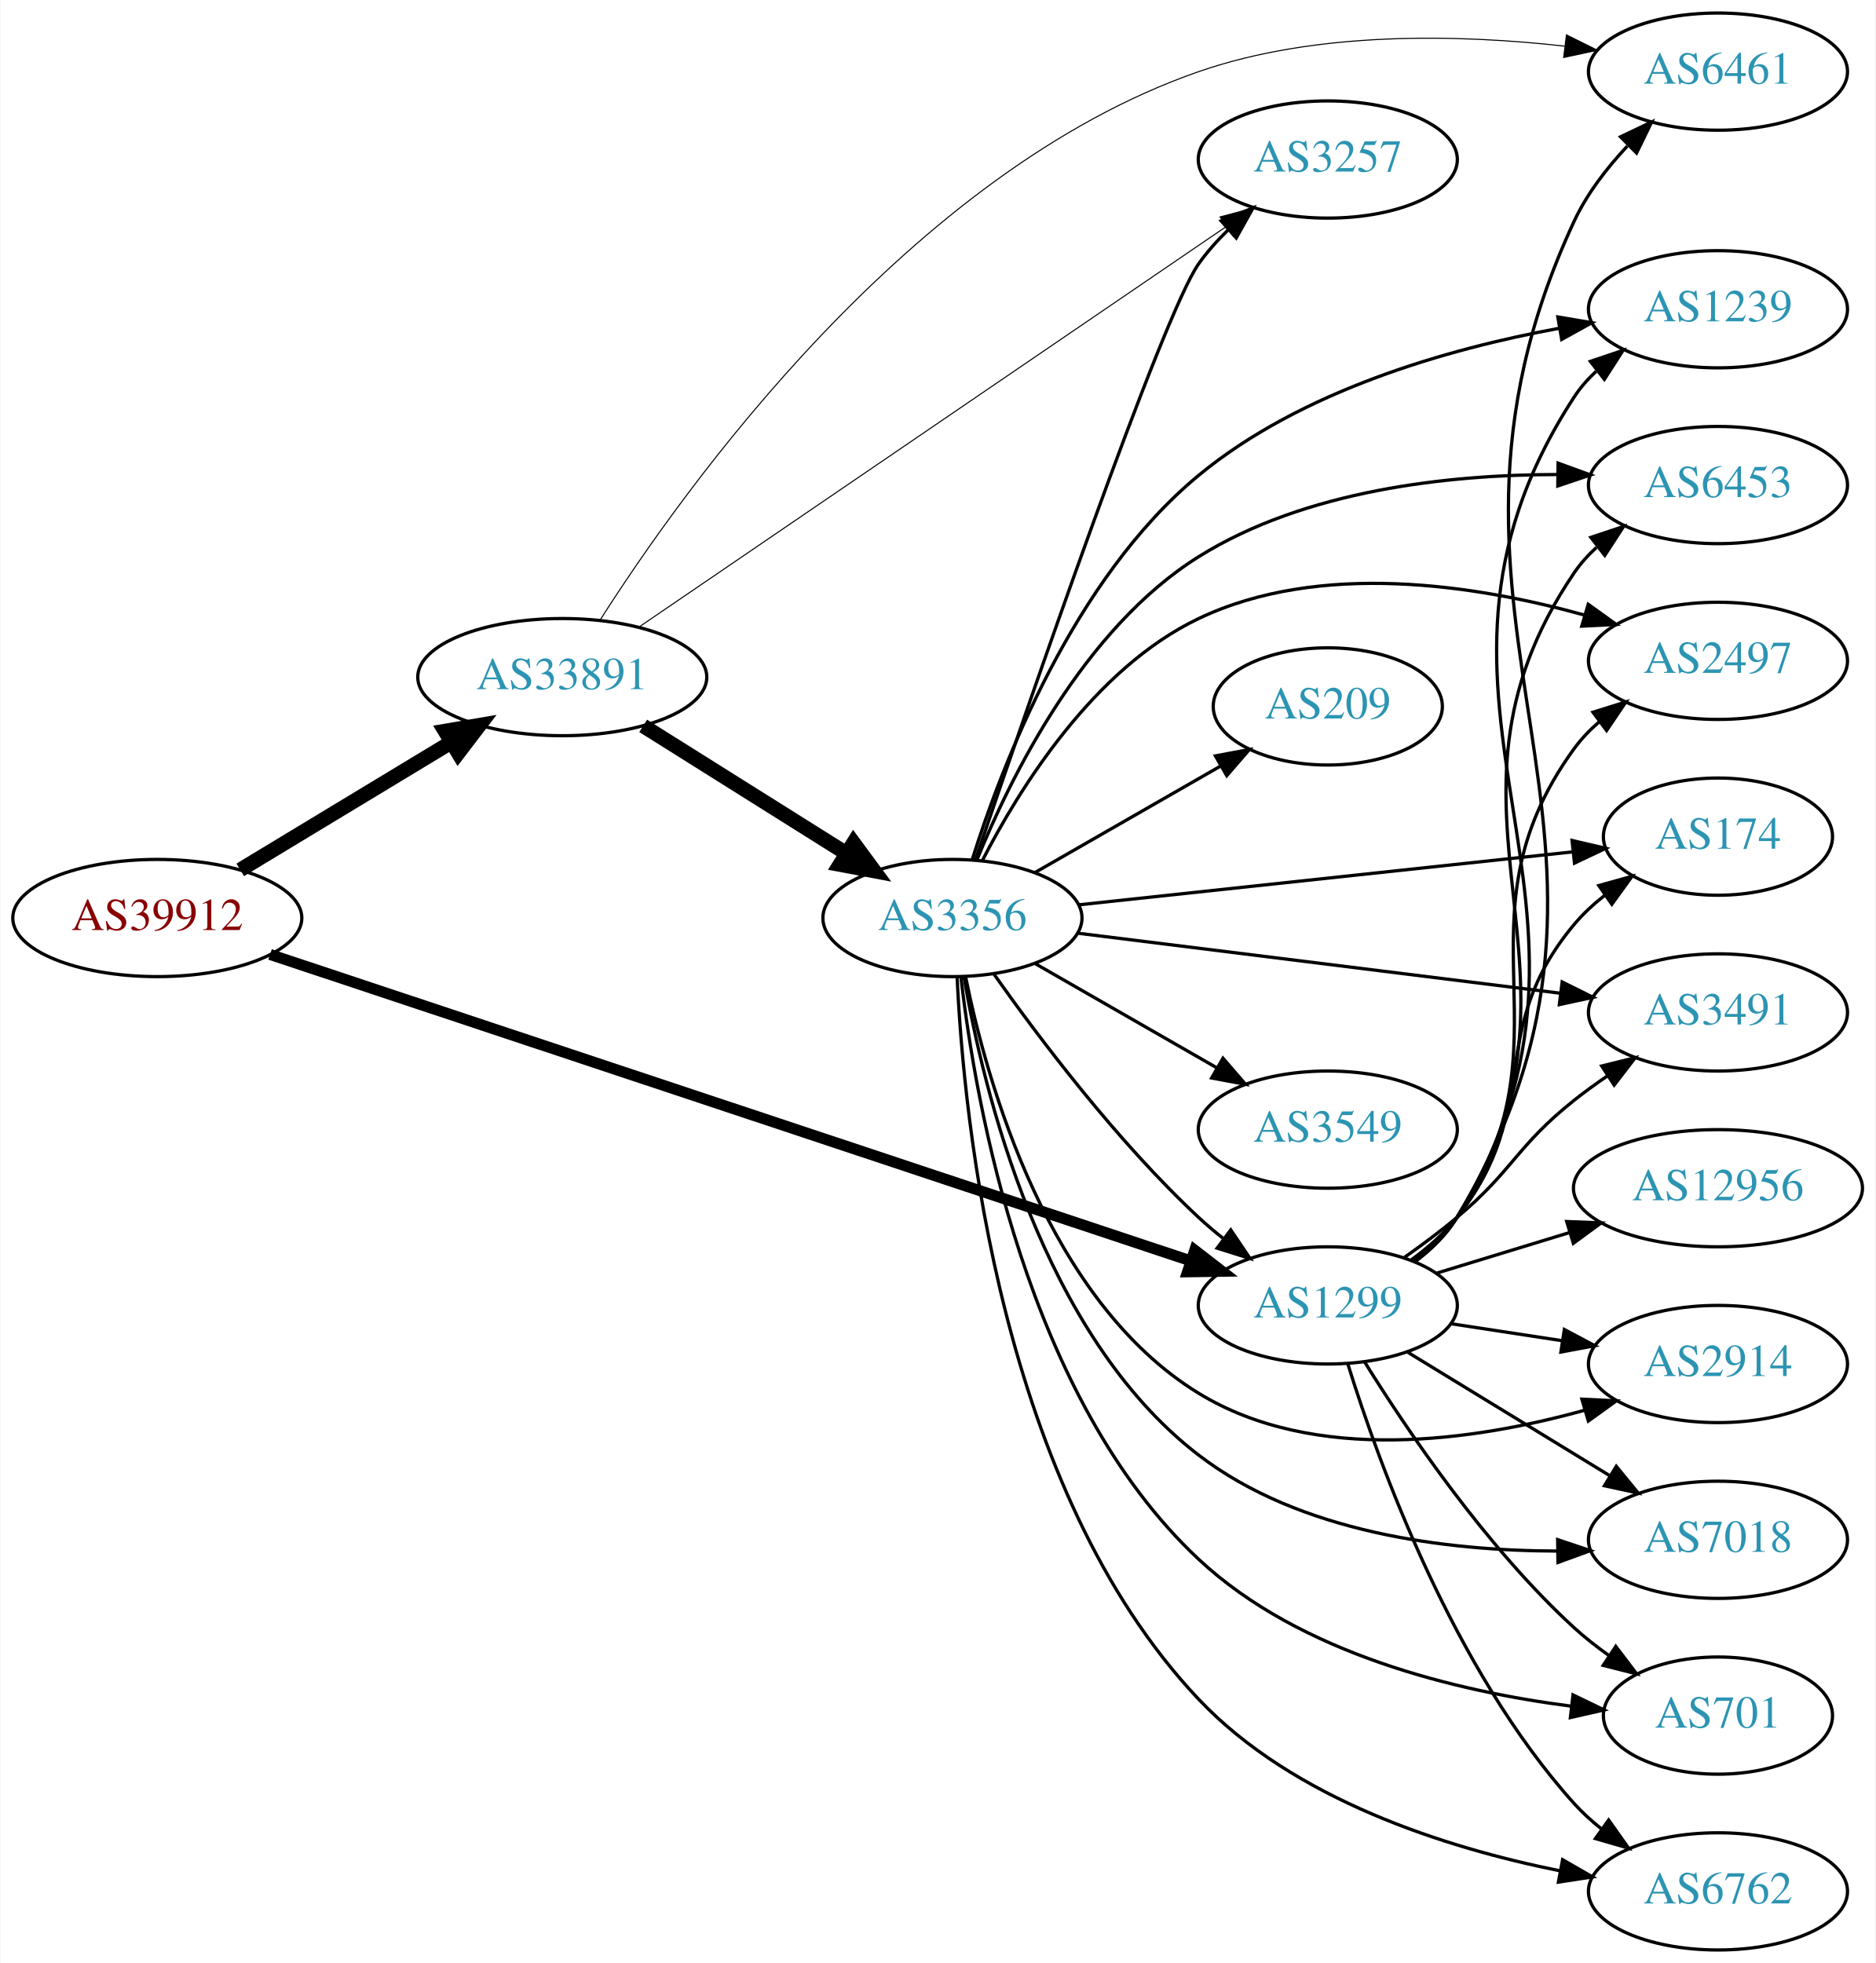
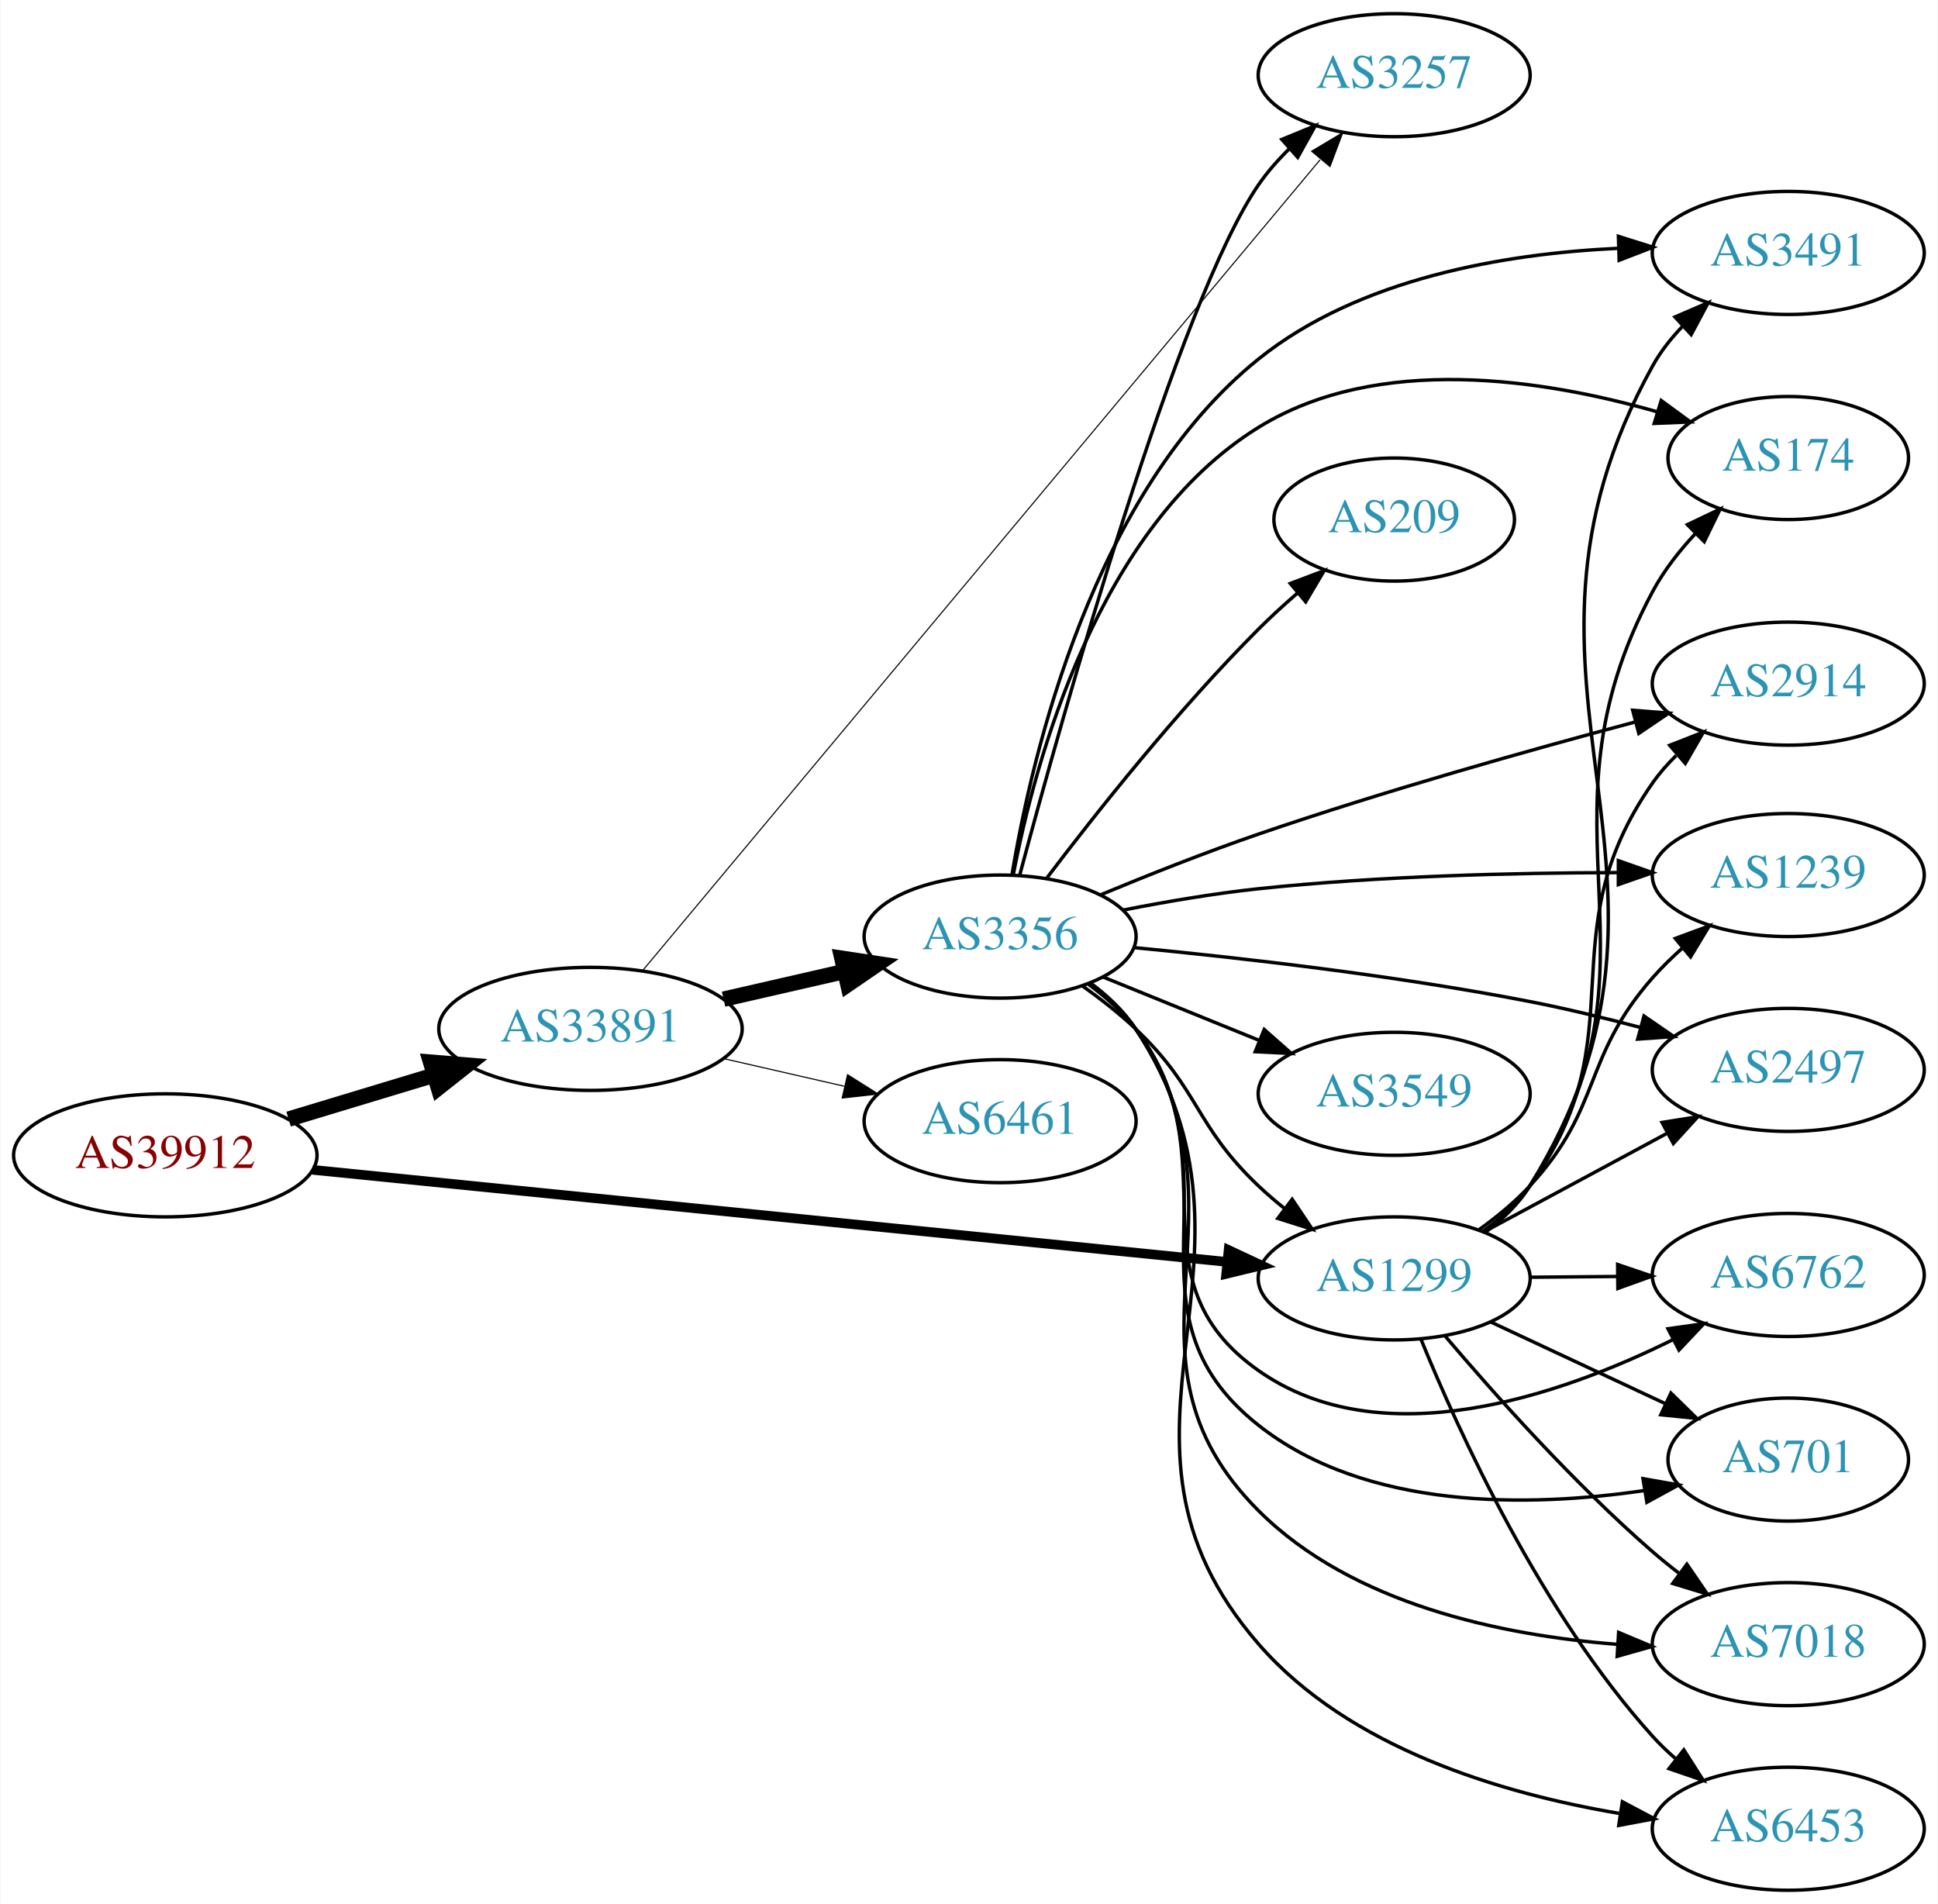
- <svg xmlns="http://www.w3.org/2000/svg" xmlns:xlink="http://www.w3.org/1999/xlink" width="576pt" height="603pt" viewBox="0.00 0.00 575.76 603.00">
-   <g id="graph0" class="graph" transform="scale(1 1) rotate(0) translate(4 599)">
-     <polygon fill="white" stroke="none" points="-4,4 -4,-599 571.762,-599 571.762,4 -4,4" />
+ <svg xmlns="http://www.w3.org/2000/svg" xmlns:xlink="http://www.w3.org/1999/xlink" width="567pt" height="557pt" viewBox="0.00 0.00 566.66 557.00">
+   <g id="graph0" class="graph" transform="scale(1 1) rotate(0) translate(4 553)">
+     <polygon fill="white" stroke="none" points="-4,4 -4,-553 562.663,-553 562.663,4 -4,4" />
    <g id="node1" class="node">
      <g id="a_node1">
        <a xlink:href="/asn/39912" xlink:title="AS39912 ~ oja.at GmbH [AT]">
-           <ellipse fill="#ffffff" stroke="black" cx="44.196" cy="-317" rx="44.393" ry="18" />
-           <text text-anchor="middle" x="44.196" y="-313.3" font-family="Times,serif" font-size="14.00" fill="#880000">AS39912</text>
+           <ellipse fill="#ffffff" stroke="black" cx="44.196" cy="-215" rx="44.393" ry="18" />
+           <text text-anchor="middle" x="44.196" y="-211.3" font-family="Times,serif" font-size="14.00" fill="#880000">AS39912</text>
        </a>
      </g>
    </g>
    <g id="node2" class="node">
      <g id="a_node2">
        <a xlink:href="/asn/1299" xlink:title="AS1299 ~ Telia Carrier [EU]">
-           <ellipse fill="#ffffff" stroke="black" cx="403.724" cy="-198" rx="39.794" ry="18" />
-           <text text-anchor="middle" x="403.724" y="-194.3" font-family="Times,serif" font-size="14.00" fill="#2c94b3">AS1299</text>
+           <ellipse fill="#ffffff" stroke="black" cx="403.724" cy="-179" rx="39.794" ry="18" />
+           <text text-anchor="middle" x="403.724" y="-175.3" font-family="Times,serif" font-size="14.00" fill="#2c94b3">AS1299</text>
        </a>
      </g>
    </g>
    <g id="edge1" class="edge">
-       <path fill="none" stroke="black" stroke-width="3.375" d="M78.831,-305.805C144.659,-283.895 290.295,-235.421 361.672,-211.664" />
-       <polygon fill="black" stroke="black" stroke-width="3.375" points="362.852,-214.96 371.235,-208.481 360.641,-208.318 362.852,-214.96" />
+       <path fill="none" stroke="black" stroke-width="2.812" d="M87.26,-210.764C154.067,-204.038 284.055,-190.949 354.519,-183.854" />
+       <polygon fill="black" stroke="black" stroke-width="2.812" points="355.285,-187.294 364.884,-182.81 354.584,-180.33 355.285,-187.294" />
    </g>
    <g id="node3" class="node">
      <g id="a_node3">
        <a xlink:href="/asn/33891" xlink:title="AS33891 ~ CORE-BACKBONE GMBH GLOBAL NETWORK [DE]">
-           <ellipse fill="#ffffff" stroke="black" cx="168.588" cy="-391" rx="44.393" ry="18" />
-           <text text-anchor="middle" x="168.588" y="-387.3" font-family="Times,serif" font-size="14.00" fill="#2c94b3">AS33891</text>
+           <ellipse fill="#ffffff" stroke="black" cx="168.588" cy="-252" rx="44.393" ry="18" />
+           <text text-anchor="middle" x="168.588" y="-248.3" font-family="Times,serif" font-size="14.00" fill="#2c94b3">AS33891</text>
        </a>
      </g>
    </g>
    <g id="edge2" class="edge">
-       <path fill="none" stroke="black" stroke-width="4.5" d="M69.67,-331.797C88.265,-343.04 114.038,-358.623 134.475,-370.979" />
-       <polygon fill="black" stroke="black" stroke-width="4.5" points="132.562,-374.424 143.157,-376.228 136.637,-367.685 132.562,-374.424" />
+       <path fill="none" stroke="black" stroke-width="4.5" d="M80.269,-225.603C93.456,-229.589 108.636,-234.178 122.601,-238.4" />
+       <polygon fill="black" stroke="black" stroke-width="4.5" points="121.799,-242.271 132.51,-241.396 124.078,-234.733 121.799,-242.271" />
    </g>
    <g id="node4" class="node">
      <g id="a_node4">
-         <a xlink:href="/asn/6453" xlink:title="AS6453 ~ TATA COMMUNICATIONS (AMERICA) INC [US]">
-           <ellipse fill="#ffffff" stroke="black" cx="523.566" cy="-450" rx="39.794" ry="18" />
-           <text text-anchor="middle" x="523.566" y="-446.3" font-family="Times,serif" font-size="14.00" fill="#2c94b3">AS6453</text>
+         <a xlink:href="/asn/174" xlink:title="AS174 ~ Cogent Communications [US]">
+           <ellipse fill="#ffffff" stroke="black" cx="519.017" cy="-419" rx="35.194" ry="18" />
+           <text text-anchor="middle" x="519.017" y="-415.3" font-family="Times,serif" font-size="14.00" fill="#2c94b3">AS174</text>
        </a>
      </g>
    </g>
    <g id="edge3" class="edge">
-       <path fill="none" stroke="black" d="M430.193,-211.509C435.241,-215.258 440.011,-219.764 443.37,-225 491.668,-300.282 429.162,-348.979 479.37,-423 481.306,-425.854 483.655,-428.466 486.246,-430.842" />
-       <polygon fill="black" stroke="black" points="484.519,-433.93 494.573,-437.272 488.797,-428.39 484.519,-433.93" />
+       <path fill="none" stroke="black" d="M430.099,-192.57C435.152,-196.315 439.948,-200.805 443.37,-206 486.813,-271.948 442.035,-310.412 479.37,-380 482.64,-386.095 487.161,-391.868 491.962,-397.012" />
+       <polygon fill="black" stroke="black" points="489.513,-399.513 499.082,-404.063 494.439,-394.539 489.513,-399.513" />
    </g>
    <g id="node5" class="node">
      <g id="a_node5">
-         <a xlink:href="/asn/2497" xlink:title="AS2497 ~ Internet Initiative Japan Inc. [JP]">
-           <ellipse fill="#ffffff" stroke="black" cx="523.566" cy="-396" rx="39.794" ry="18" />
-           <text text-anchor="middle" x="523.566" y="-392.3" font-family="Times,serif" font-size="14.00" fill="#2c94b3">AS2497</text>
+         <a xlink:href="/asn/2914" xlink:title="AS2914 ~ NTT America, Inc. [US]">
+           <ellipse fill="#ffffff" stroke="black" cx="519.017" cy="-353" rx="39.794" ry="18" />
+           <text text-anchor="middle" x="519.017" y="-349.3" font-family="Times,serif" font-size="14.00" fill="#2c94b3">AS2914</text>
        </a>
      </g>
    </g>
    <g id="edge4" class="edge">
-       <path fill="none" stroke="black" d="M429.942,-211.675C435.003,-215.416 439.843,-219.877 443.37,-225 480.782,-279.336 440.581,-315.639 479.37,-369 481.58,-372.04 484.247,-374.815 487.158,-377.329" />
-       <polygon fill="black" stroke="black" points="485.175,-380.216 495.288,-383.377 489.353,-374.6 485.175,-380.216" />
+       <path fill="none" stroke="black" d="M429.75,-192.811C434.821,-196.545 439.713,-200.968 443.37,-206 475.609,-250.352 447.888,-279.108 479.37,-324 481.345,-326.816 483.678,-329.474 486.205,-331.952" />
+       <polygon fill="black" stroke="black" points="484.335,-334.959 494.199,-338.825 488.898,-329.652 484.335,-334.959" />
    </g>
    <g id="node6" class="node">
      <g id="a_node6">
-         <a xlink:href="/asn/174" xlink:title="AS174 ~ Cogent Communications [US]">
-           <ellipse fill="#ffffff" stroke="black" cx="523.566" cy="-342" rx="35.194" ry="18" />
-           <text text-anchor="middle" x="523.566" y="-338.3" font-family="Times,serif" font-size="14.00" fill="#2c94b3">AS174</text>
+         <a xlink:href="/asn/1239" xlink:title="AS1239 ~ Sprint [US]">
+           <ellipse fill="#ffffff" stroke="black" cx="519.017" cy="-297" rx="39.794" ry="18" />
+           <text text-anchor="middle" x="519.017" y="-293.3" font-family="Times,serif" font-size="14.00" fill="#2c94b3">AS1239</text>
        </a>
      </g>
    </g>
    <g id="edge5" class="edge">
-       <path fill="none" stroke="black" d="M429.44,-212.047C434.527,-215.768 439.504,-220.127 443.37,-225 470.148,-258.748 451.738,-281.948 479.37,-315 482.114,-318.282 485.364,-321.288 488.83,-324.005" />
-       <polygon fill="black" stroke="black" points="486.966,-326.972 497.173,-329.813 490.966,-321.227 486.966,-326.972" />
+       <path fill="none" stroke="black" d="M428.502,-193.214C433.75,-196.98 439.032,-201.316 443.37,-206 464.761,-229.097 458.567,-243.373 479.37,-267 482.01,-269.998 484.984,-272.907 488.081,-275.659" />
+       <polygon fill="black" stroke="black" points="485.974,-278.458 495.91,-282.135 490.436,-273.064 485.974,-278.458" />
    </g>
    <g id="node7" class="node">
      <g id="a_node7">
-         <a xlink:href="/asn/2914" xlink:title="AS2914 ~ NTT America, Inc. [US]">
-           <ellipse fill="#ffffff" stroke="black" cx="523.566" cy="-180" rx="39.794" ry="18" />
-           <text text-anchor="middle" x="523.566" y="-176.3" font-family="Times,serif" font-size="14.00" fill="#2c94b3">AS2914</text>
+         <a xlink:href="/asn/2497" xlink:title="AS2497 ~ Internet Initiative Japan Inc. [JP]">
+           <ellipse fill="#ffffff" stroke="black" cx="519.017" cy="-240" rx="39.794" ry="18" />
+           <text text-anchor="middle" x="519.017" y="-236.3" font-family="Times,serif" font-size="14.00" fill="#2c94b3">AS2497</text>
        </a>
      </g>
    </g>
    <g id="edge6" class="edge">
-       <path fill="none" stroke="black" d="M441.687,-192.354C452.436,-190.712 464.323,-188.896 475.6,-187.174" />
-       <polygon fill="black" stroke="black" points="476.378,-190.596 485.735,-185.626 475.321,-183.676 476.378,-190.596" />
+       <path fill="none" stroke="black" d="M429.867,-192.538C445.598,-201.008 466.082,-212.037 483.344,-221.331" />
+       <polygon fill="black" stroke="black" points="482.088,-224.63 492.552,-226.289 485.406,-218.467 482.088,-224.63" />
    </g>
    <g id="node8" class="node">
      <g id="a_node8">
-         <a xlink:href="/asn/7018" xlink:title="AS7018 ~ AT&amp;T Services, Inc. [US]">
-           <ellipse fill="#ffffff" stroke="black" cx="523.566" cy="-126" rx="39.794" ry="18" />
-           <text text-anchor="middle" x="523.566" y="-122.3" font-family="Times,serif" font-size="14.00" fill="#2c94b3">AS7018</text>
+         <a xlink:href="/asn/6762" xlink:title="AS6762 ~ TELECOM ITALIA SPARKLE S.p.A. [IT]">
+           <ellipse fill="#ffffff" stroke="black" cx="519.017" cy="-180" rx="39.794" ry="18" />
+           <text text-anchor="middle" x="519.017" y="-176.3" font-family="Times,serif" font-size="14.00" fill="#2c94b3">AS6762</text>
        </a>
      </g>
    </g>
    <g id="edge7" class="edge">
-       <path fill="none" stroke="black" d="M428.288,-183.603C446.111,-172.713 470.784,-157.638 490.419,-145.642" />
-       <polygon fill="black" stroke="black" points="492.335,-148.573 499.043,-140.372 488.685,-142.599 492.335,-148.573" />
+       <path fill="none" stroke="black" d="M443.396,-179.341C451.599,-179.414 460.363,-179.491 468.895,-179.566" />
+       <polygon fill="black" stroke="black" points="469.104,-183.068 479.134,-179.657 469.166,-176.069 469.104,-183.068" />
    </g>
    <g id="node9" class="node">
      <g id="a_node9">
        <a xlink:href="/asn/701" xlink:title="AS701 ~ UUNET [US]">
-           <ellipse fill="#ffffff" stroke="black" cx="523.566" cy="-72" rx="35.194" ry="18" />
-           <text text-anchor="middle" x="523.566" y="-68.3" font-family="Times,serif" font-size="14.00" fill="#2c94b3">AS701</text>
+           <ellipse fill="#ffffff" stroke="black" cx="519.017" cy="-126" rx="35.194" ry="18" />
+           <text text-anchor="middle" x="519.017" y="-122.3" font-family="Times,serif" font-size="14.00" fill="#2c94b3">AS701</text>
        </a>
      </g>
    </g>
    <g id="edge8" class="edge">
-       <path fill="none" stroke="black" d="M414.971,-180.729C428.041,-159.684 452.23,-123.866 479.37,-99 482.688,-95.961 486.393,-93.063 490.2,-90.371" />
-       <polygon fill="black" stroke="black" points="492.173,-93.262 498.588,-84.83 488.315,-87.421 492.173,-93.262" />
+       <path fill="none" stroke="black" d="M431.86,-166.305C447.183,-159.137 466.501,-150.1 482.96,-142.4" />
+       <polygon fill="black" stroke="black" points="484.694,-145.453 492.269,-138.045 481.728,-139.112 484.694,-145.453" />
    </g>
    <g id="node10" class="node">
      <g id="a_node10">
-         <a xlink:href="/asn/6762" xlink:title="AS6762 ~ TELECOM ITALIA SPARKLE S.p.A. [IT]">
-           <ellipse fill="#ffffff" stroke="black" cx="523.566" cy="-18" rx="39.794" ry="18" />
-           <text text-anchor="middle" x="523.566" y="-14.3" font-family="Times,serif" font-size="14.00" fill="#2c94b3">AS6762</text>
+         <a xlink:href="/asn/7018" xlink:title="AS7018 ~ AT&amp;T Services, Inc. [US]">
+           <ellipse fill="#ffffff" stroke="black" cx="519.017" cy="-72" rx="39.794" ry="18" />
+           <text text-anchor="middle" x="519.017" y="-68.3" font-family="Times,serif" font-size="14.00" fill="#2c94b3">AS7018</text>
        </a>
      </g>
    </g>
    <g id="edge9" class="edge">
-       <path fill="none" stroke="black" d="M409.856,-180.09C419.361,-149.45 442.191,-86.292 479.37,-45 481.885,-42.207 484.756,-39.597 487.794,-37.186" />
-       <polygon fill="black" stroke="black" points="489.978,-39.928 496.102,-31.282 485.923,-34.222 489.978,-39.928" />
+       <path fill="none" stroke="black" d="M418.66,-162.093C432.998,-145.193 456.418,-118.924 479.37,-99 481.843,-96.854 484.486,-94.719 487.186,-92.645" />
+       <polygon fill="black" stroke="black" points="489.358,-95.392 495.345,-86.651 485.214,-89.751 489.358,-95.392" />
    </g>
    <g id="node11" class="node">
      <g id="a_node11">
-         <a xlink:href="/asn/1239" xlink:title="AS1239 ~ Sprint [US]">
-           <ellipse fill="#ffffff" stroke="black" cx="523.566" cy="-504" rx="39.794" ry="18" />
-           <text text-anchor="middle" x="523.566" y="-500.3" font-family="Times,serif" font-size="14.00" fill="#2c94b3">AS1239</text>
+         <a xlink:href="/asn/6453" xlink:title="AS6453 ~ TATA COMMUNICATIONS (AMERICA) INC [US]">
+           <ellipse fill="#ffffff" stroke="black" cx="519.017" cy="-18" rx="39.794" ry="18" />
+           <text text-anchor="middle" x="519.017" y="-14.3" font-family="Times,serif" font-size="14.00" fill="#2c94b3">AS6453</text>
        </a>
      </g>
    </g>
    <g id="edge10" class="edge">
-       <path fill="none" stroke="black" d="M430.341,-211.416C435.381,-215.17 440.111,-219.702 443.37,-225 502.644,-321.367 417.65,-382.181 479.37,-477 481.252,-479.891 483.563,-482.527 486.128,-484.92" />
-       <polygon fill="black" stroke="black" points="484.376,-487.991 494.415,-491.377 488.678,-482.47 484.376,-487.991" />
+       <path fill="none" stroke="black" d="M411.503,-161.348C422.596,-134.099 446.704,-81.164 479.37,-45 481.376,-42.779 483.597,-40.642 485.932,-38.61" />
+       <polygon fill="black" stroke="black" points="488.462,-41.073 494.154,-32.137 484.132,-35.573 488.462,-41.073" />
    </g>
    <g id="node12" class="node">
      <g id="a_node12">
        <a xlink:href="/asn/3491" xlink:title="AS3491 ~ PCCW Global, Inc. [US]">
-           <ellipse fill="#ffffff" stroke="black" cx="523.566" cy="-288" rx="39.794" ry="18" />
-           <text text-anchor="middle" x="523.566" y="-284.3" font-family="Times,serif" font-size="14.00" fill="#2c94b3">AS3491</text>
+           <ellipse fill="#ffffff" stroke="black" cx="519.017" cy="-479" rx="39.794" ry="18" />
+           <text text-anchor="middle" x="519.017" y="-475.3" font-family="Times,serif" font-size="14.00" fill="#2c94b3">AS3491</text>
        </a>
      </g>
    </g>
    <g id="edge11" class="edge">
-       <path fill="none" stroke="black" d="M427.291,-212.774C432.696,-216.58 438.352,-220.794 443.37,-225 460.711,-239.536 461.663,-246.913 479.37,-261 482.64,-263.602 486.175,-266.162 489.765,-268.609" />
-       <polygon fill="black" stroke="black" points="487.856,-271.543 498.143,-274.077 491.681,-265.681 487.856,-271.543" />
+       <path fill="none" stroke="black" d="M430.313,-192.433C435.355,-196.186 440.093,-200.713 443.37,-206 500.201,-297.674 427.048,-351.68 479.37,-446 481.708,-450.214 484.808,-454.133 488.238,-457.69" />
+       <polygon fill="black" stroke="black" points="485.874,-460.27 495.604,-464.462 490.611,-455.117 485.874,-460.27" />
    </g>
    <g id="node13" class="node">
      <g id="a_node13">
-         <a xlink:href="/asn/6461" xlink:title="AS6461 ~ Zayo Bandwidth [US]">
-           <ellipse fill="#ffffff" stroke="black" cx="523.566" cy="-577" rx="39.794" ry="18" />
-           <text text-anchor="middle" x="523.566" y="-573.3" font-family="Times,serif" font-size="14.00" fill="#2c94b3">AS6461</text>
+         <a xlink:href="/asn/3356" xlink:title="AS3356 ~ Level 3 Parent, LLC [US]">
+           <ellipse fill="#ffffff" stroke="black" cx="288.431" cy="-279" rx="39.794" ry="18" />
+           <text text-anchor="middle" x="288.431" y="-275.3" font-family="Times,serif" font-size="14.00" fill="#2c94b3">AS3356</text>
        </a>
      </g>
    </g>
    <g id="edge12" class="edge">
-       <path fill="none" stroke="black" d="M430.439,-211.356C435.474,-215.113 440.177,-219.662 443.37,-225 513.663,-342.52 421.596,-406.846 479.37,-531 483.29,-539.424 489.354,-547.315 495.711,-554.102" />
-       <polygon fill="black" stroke="black" points="493.632,-556.97 503.197,-561.528 498.562,-552 493.632,-556.97" />
+       <path fill="none" stroke="black" stroke-width="4.5" d="M207.523,-260.692C218.764,-263.267 231.176,-266.111 242.799,-268.774" />
+       <polygon fill="black" stroke="black" stroke-width="4.5" points="242.134,-272.661 252.761,-271.057 243.893,-264.985 242.134,-272.661" />
    </g>
    <g id="node14" class="node">
      <g id="a_node14">
-         <a xlink:href="/asn/12956" xlink:title="AS12956 ~ TELXIUS [ES]">
-           <ellipse fill="#ffffff" stroke="black" cx="523.566" cy="-234" rx="44.393" ry="18" />
-           <text text-anchor="middle" x="523.566" y="-230.3" font-family="Times,serif" font-size="14.00" fill="#2c94b3">AS12956</text>
+         <a xlink:href="/asn/3257" xlink:title="AS3257 ~ GTT [DE]">
+           <ellipse fill="#ffffff" stroke="black" cx="403.724" cy="-531" rx="39.794" ry="18" />
+           <text text-anchor="middle" x="403.724" y="-527.3" font-family="Times,serif" font-size="14.00" fill="#2c94b3">AS3257</text>
        </a>
      </g>
    </g>
    <g id="edge13" class="edge">
-       <path fill="none" stroke="black" d="M437.237,-207.932C449.845,-211.784 464.488,-216.258 478.047,-220.4" />
-       <polygon fill="black" stroke="black" points="477.098,-223.769 487.684,-223.344 479.143,-217.075 477.098,-223.769" />
-     </g>
-     <g id="edge16" class="edge">
-       <path fill="none" stroke="black" stroke-width="0.321" d="M180.187,-408.503C205.715,-448.621 275.14,-546.13 364.077,-577 400.316,-589.579 444.088,-588.457 476.44,-584.827" />
-       <polygon fill="black" stroke="black" stroke-width="0.321" points="477.027,-588.281 486.519,-583.574 476.164,-581.334 477.027,-588.281" />
+       <path fill="none" stroke="black" stroke-width="0.321" d="M183.821,-269.033C223.503,-316.522 335.507,-450.56 382.046,-506.255" />
+       <polygon fill="black" stroke="black" stroke-width="0.321" points="379.579,-508.761 388.677,-514.19 384.951,-504.272 379.579,-508.761" />
    </g>
    <g id="node15" class="node">
      <g id="a_node15">
-         <a xlink:href="/asn/3257" xlink:title="AS3257 ~ GTT [DE]">
-           <ellipse fill="#ffffff" stroke="black" cx="403.724" cy="-550" rx="39.794" ry="18" />
-           <text text-anchor="middle" x="403.724" y="-546.3" font-family="Times,serif" font-size="14.00" fill="#2c94b3">AS3257</text>
+         <a xlink:href="/asn/6461" xlink:title="AS6461 ~ Zayo Bandwidth [US]">
+           <ellipse fill="#ffffff" stroke="black" cx="288.431" cy="-225" rx="39.794" ry="18" />
+           <text text-anchor="middle" x="288.431" y="-221.3" font-family="Times,serif" font-size="14.00" fill="#2c94b3">AS6461</text>
        </a>
      </g>
    </g>
    <g id="edge14" class="edge">
-       <path fill="none" stroke="black" stroke-width="0.321" d="M192.367,-406.535C234.649,-435.372 325.261,-497.17 372.568,-529.434" />
-       <polygon fill="black" stroke="black" stroke-width="0.321" points="370.642,-532.357 380.876,-535.1 374.587,-526.574 370.642,-532.357" />
+       <path fill="none" stroke="black" stroke-width="0.321" d="M207.523,-243.308C218.764,-240.733 231.176,-237.889 242.799,-235.226" />
+       <polygon fill="black" stroke="black" stroke-width="0.321" points="243.795,-238.588 252.761,-232.943 242.232,-231.765 243.795,-238.588" />
+     </g>
+     <g id="edge25" class="edge">
+       <path fill="none" stroke="black" d="M312.373,-264.647C317.767,-260.828 323.323,-256.503 328.077,-252 346.925,-234.147 345.229,-223.853 364.077,-206 366.454,-203.749 369.032,-201.542 371.689,-199.42" />
+       <polygon fill="black" stroke="black" points="373.88,-202.152 379.781,-193.353 369.681,-196.552 373.88,-202.152" />
+     </g>
+     <g id="edge15" class="edge">
+       <path fill="none" stroke="black" d="M292.281,-297.066C298.551,-329.955 316.934,-398.89 364.077,-428 399.067,-449.606 447.492,-442.043 480.63,-432.536" />
+       <polygon fill="black" stroke="black" points="481.851,-435.823 490.392,-429.554 479.806,-429.129 481.851,-435.823" />
+     </g>
+     <g id="edge16" class="edge">
+       <path fill="none" stroke="black" d="M317.882,-291.242C331.699,-296.979 348.619,-303.701 364.077,-309 400.693,-321.553 443.025,-333.469 474.019,-341.726" />
+       <polygon fill="black" stroke="black" points="473.508,-345.212 484.071,-344.382 475.297,-338.444 473.508,-345.212" />
+     </g>
+     <g id="edge23" class="edge">
+       <path fill="none" stroke="black" d="M324.574,-286.784C336.992,-289.217 351.097,-291.623 364.077,-293 399.036,-296.709 438.697,-297.663 469.006,-297.713" />
+       <polygon fill="black" stroke="black" points="469.319,-301.213 479.314,-297.697 469.308,-294.213 469.319,-301.213" />
+     </g>
+     <g id="edge19" class="edge">
+       <path fill="none" stroke="black" d="M327.62,-275.775C358.912,-272.777 404.251,-267.616 443.37,-260 453.949,-257.94 465.238,-255.204 475.751,-252.419" />
+       <polygon fill="black" stroke="black" points="476.814,-255.757 485.544,-249.753 474.975,-249.002 476.814,-255.757" />
+     </g>
+     <g id="edge20" class="edge">
+       <path fill="none" stroke="black" d="M314.274,-265.052C319.355,-261.326 324.297,-256.94 328.077,-252 356.787,-214.489 325.431,-179.162 364.077,-152 400.034,-126.729 452.027,-144.583 485.425,-161.147" />
+       <polygon fill="black" stroke="black" points="483.833,-164.264 494.324,-165.748 487.048,-158.046 483.833,-164.264" />
+     </g>
+     <g id="edge24" class="edge">
+       <path fill="none" stroke="black" d="M314.439,-265.176C319.511,-261.443 324.408,-257.023 328.077,-252 359.922,-208.412 321.678,-169.41 364.077,-136 395.628,-111.139 443.049,-111.976 476.914,-116.933" />
+       <polygon fill="black" stroke="black" points="476.522,-120.416 486.956,-118.58 477.655,-113.508 476.522,-120.416" />
+     </g>
+     <g id="edge22" class="edge">
+       <path fill="none" stroke="black" d="M314.63,-265.312C319.693,-261.572 324.537,-257.115 328.077,-252 364.889,-198.821 318.301,-156.691 364.077,-111 391.487,-83.641 435.165,-74.564 469.005,-71.944" />
+       <polygon fill="black" stroke="black" points="469.394,-75.426 479.163,-71.324 468.968,-68.439 469.394,-75.426" />
+     </g>
+     <g id="edge27" class="edge">
+       <path fill="none" stroke="black" d="M314.832,-265.447C319.883,-261.7 324.673,-257.206 328.077,-252 372.732,-183.722 310.564,-133.582 364.077,-72 390.509,-41.583 435.112,-28.296 469.522,-22.494" />
+       <polygon fill="black" stroke="black" points="470.483,-25.888 479.843,-20.923 469.43,-18.968 470.483,-25.888" />
+     </g>
+     <g id="edge26" class="edge">
+       <path fill="none" stroke="black" d="M291.909,-297.079C297.712,-332.07 315.567,-409.028 364.077,-448 393.515,-471.649 436.162,-478.783 469.107,-480.349" />
+       <polygon fill="black" stroke="black" points="469.328,-483.857 479.433,-480.675 469.549,-476.861 469.328,-483.857" />
+     </g>
+     <g id="edge21" class="edge">
+       <path fill="none" stroke="black" d="M294.164,-296.983C306.537,-343.181 340.512,-464.787 364.077,-499 366.648,-502.733 369.771,-506.27 373.114,-509.537" />
+       <polygon fill="black" stroke="black" points="370.854,-512.211 380.658,-516.229 375.5,-506.974 370.854,-512.211" />
    </g>
    <g id="node16" class="node">
      <g id="a_node16">
-         <a xlink:href="/asn/3356" xlink:title="AS3356 ~ Level 3 Parent, LLC [US]">
-           <ellipse fill="#ffffff" stroke="black" cx="288.431" cy="-317" rx="39.794" ry="18" />
-           <text text-anchor="middle" x="288.431" y="-313.3" font-family="Times,serif" font-size="14.00" fill="#2c94b3">AS3356</text>
-         </a>
-       </g>
-     </g>
-     <g id="edge15" class="edge">
-       <path fill="none" stroke="black" stroke-width="4.5" d="M193.435,-376.025C211.399,-364.745 236.2,-349.171 255.816,-336.853" />
-       <polygon fill="black" stroke="black" stroke-width="4.5" points="258.046,-340.102 264.421,-331.449 253.858,-333.433 258.046,-340.102" />
-     </g>
-     <g id="edge23" class="edge">
-       <path fill="none" stroke="black" d="M301.107,-299.858C314.828,-280.422 338.932,-248.401 364.077,-225 366.474,-222.77 369.065,-220.577 371.732,-218.465" />
-       <polygon fill="black" stroke="black" points="373.919,-221.2 379.837,-212.413 369.73,-215.591 373.919,-221.2" />
-     </g>
-     <g id="edge27" class="edge">
-       <path fill="none" stroke="black" d="M295.887,-334.685C306.123,-359.974 328.624,-405.854 364.077,-428 396.817,-448.451 440.712,-453.182 474.005,-453.233" />
-       <polygon fill="black" stroke="black" points="474.46,-456.728 484.415,-453.1 474.37,-449.728 474.46,-456.728" />
-     </g>
-     <g id="edge24" class="edge">
-       <path fill="none" stroke="black" d="M297.556,-334.533C308.894,-356.638 331.767,-393.608 364.077,-409 401.347,-426.755 449.151,-419.333 482.467,-410.088" />
-       <polygon fill="black" stroke="black" points="483.711,-413.371 492.314,-407.187 481.733,-406.656 483.711,-413.371" />
-     </g>
-     <g id="edge22" class="edge">
-       <path fill="none" stroke="black" d="M327.147,-321.044C368.666,-325.497 435.309,-332.643 479.019,-337.33" />
-       <polygon fill="black" stroke="black" points="478.749,-340.821 489.065,-338.408 479.495,-333.861 478.749,-340.821" />
-     </g>
-     <g id="edge19" class="edge">
-       <path fill="none" stroke="black" d="M292.454,-299.031C298.972,-266.683 317.696,-199.378 364.077,-171 399.702,-149.203 448.687,-156.365 482.731,-165.84" />
-       <polygon fill="black" stroke="black" points="481.767,-169.204 492.349,-168.688 483.754,-162.492 481.767,-169.204" />
-     </g>
-     <g id="edge21" class="edge">
-       <path fill="none" stroke="black" d="M291.974,-298.918C297.858,-264.347 315.803,-189.025 364.077,-152 395.256,-128.087 440.135,-122.622 474.182,-122.541" />
-       <polygon fill="black" stroke="black" points="474.329,-126.044 484.374,-122.675 474.42,-119.044 474.329,-126.044" />
-     </g>
-     <g id="edge20" class="edge">
-       <path fill="none" stroke="black" d="M291.04,-298.858C295.444,-260.246 311.156,-169.433 364.077,-120 395.246,-90.885 443.516,-79.395 478.598,-74.88" />
-       <polygon fill="black" stroke="black" points="479.037,-78.353 488.573,-73.737 478.239,-71.398 479.037,-78.353" />
-     </g>
-     <g id="edge25" class="edge">
-       <path fill="none" stroke="black" d="M289.859,-298.995C291.87,-255.106 303.032,-141.487 364.077,-77 393.195,-46.241 439.824,-31.413 474.982,-24.328" />
-       <polygon fill="black" stroke="black" points="475.845,-27.728 485.031,-22.449 474.558,-20.847 475.845,-27.728" />
-     </g>
-     <g id="edge26" class="edge">
-       <path fill="none" stroke="black" d="M294.456,-334.791C303.544,-363.766 325.443,-421.109 364.077,-453 395.592,-479.014 440.634,-491.849 474.652,-498.128" />
-       <polygon fill="black" stroke="black" points="474.38,-501.633 484.828,-499.874 475.563,-494.734 474.38,-501.633" />
-     </g>
-     <g id="edge28" class="edge">
-       <path fill="none" stroke="black" d="M326.888,-312.341C367.165,-307.331 431.3,-299.353 475.086,-293.906" />
-       <polygon fill="black" stroke="black" points="475.711,-297.356 485.202,-292.648 474.846,-290.409 475.711,-297.356" />
-     </g>
-     <g id="edge29" class="edge">
-       <path fill="none" stroke="black" d="M295.476,-334.881C311.205,-381.156 352.952,-502.331 364.077,-518 366.701,-521.696 369.855,-525.211 373.215,-528.467" />
-       <polygon fill="black" stroke="black" points="370.963,-531.147 380.774,-535.148 375.599,-525.903 370.963,-531.147" />
+         <a xlink:href="/asn/209" xlink:title="AS209 ~ CenturyLink Communications, LLC [US]">
+           <ellipse fill="#ffffff" stroke="black" cx="403.724" cy="-401" rx="35.194" ry="18" />
+           <text text-anchor="middle" x="403.724" y="-397.3" font-family="Times,serif" font-size="14.00" fill="#2c94b3">AS209</text>
+         </a>
+       </g>
+     </g>
+     <g id="edge17" class="edge">
+       <path fill="none" stroke="black" d="M302.04,-296.057C316.222,-314.781 340.383,-345.325 364.077,-369 367.59,-372.51 371.454,-376.043 375.339,-379.415" />
+       <polygon fill="black" stroke="black" points="373.33,-382.298 383.238,-386.052 377.833,-376.939 373.33,-382.298" />
    </g>
    <g id="node17" class="node">
      <g id="a_node17">
-         <a xlink:href="/asn/209" xlink:title="AS209 ~ CenturyLink Communications, LLC [US]">
-           <ellipse fill="#ffffff" stroke="black" cx="403.724" cy="-382" rx="35.194" ry="18" />
-           <text text-anchor="middle" x="403.724" y="-378.3" font-family="Times,serif" font-size="14.00" fill="#2c94b3">AS209</text>
-         </a>
-       </g>
-     </g>
-     <g id="edge17" class="edge">
-       <path fill="none" stroke="black" d="M313.735,-330.944C330.345,-340.474 352.534,-353.205 370.6,-363.57" />
-       <polygon fill="black" stroke="black" points="369.204,-366.804 379.62,-368.745 372.688,-360.732 369.204,-366.804" />
-     </g>
-     <g id="node18" class="node">
-       <g id="a_node18">
        <a xlink:href="/asn/3549" xlink:title="AS3549 ~ Level 3 Parent, LLC [US]">
-           <ellipse fill="#ffffff" stroke="black" cx="403.724" cy="-252" rx="39.794" ry="18" />
-           <text text-anchor="middle" x="403.724" y="-248.3" font-family="Times,serif" font-size="14.00" fill="#2c94b3">AS3549</text>
+           <ellipse fill="#ffffff" stroke="black" cx="403.724" cy="-233" rx="39.794" ry="18" />
+           <text text-anchor="middle" x="403.724" y="-229.3" font-family="Times,serif" font-size="14.00" fill="#2c94b3">AS3549</text>
        </a>
      </g>
    </g>
    <g id="edge18" class="edge">
-       <path fill="none" stroke="black" d="M313.735,-303.056C330.013,-293.717 351.649,-281.303 369.511,-271.055" />
-       <polygon fill="black" stroke="black" points="371.528,-273.933 378.46,-265.921 368.044,-267.862 371.528,-273.933" />
+       <path fill="none" stroke="black" d="M318.607,-267.154C332.482,-261.52 349.259,-254.708 364.169,-248.654" />
+       <polygon fill="black" stroke="black" points="365.698,-251.811 373.647,-244.806 363.065,-245.325 365.698,-251.811" />
    </g>
  </g>
</svg>
